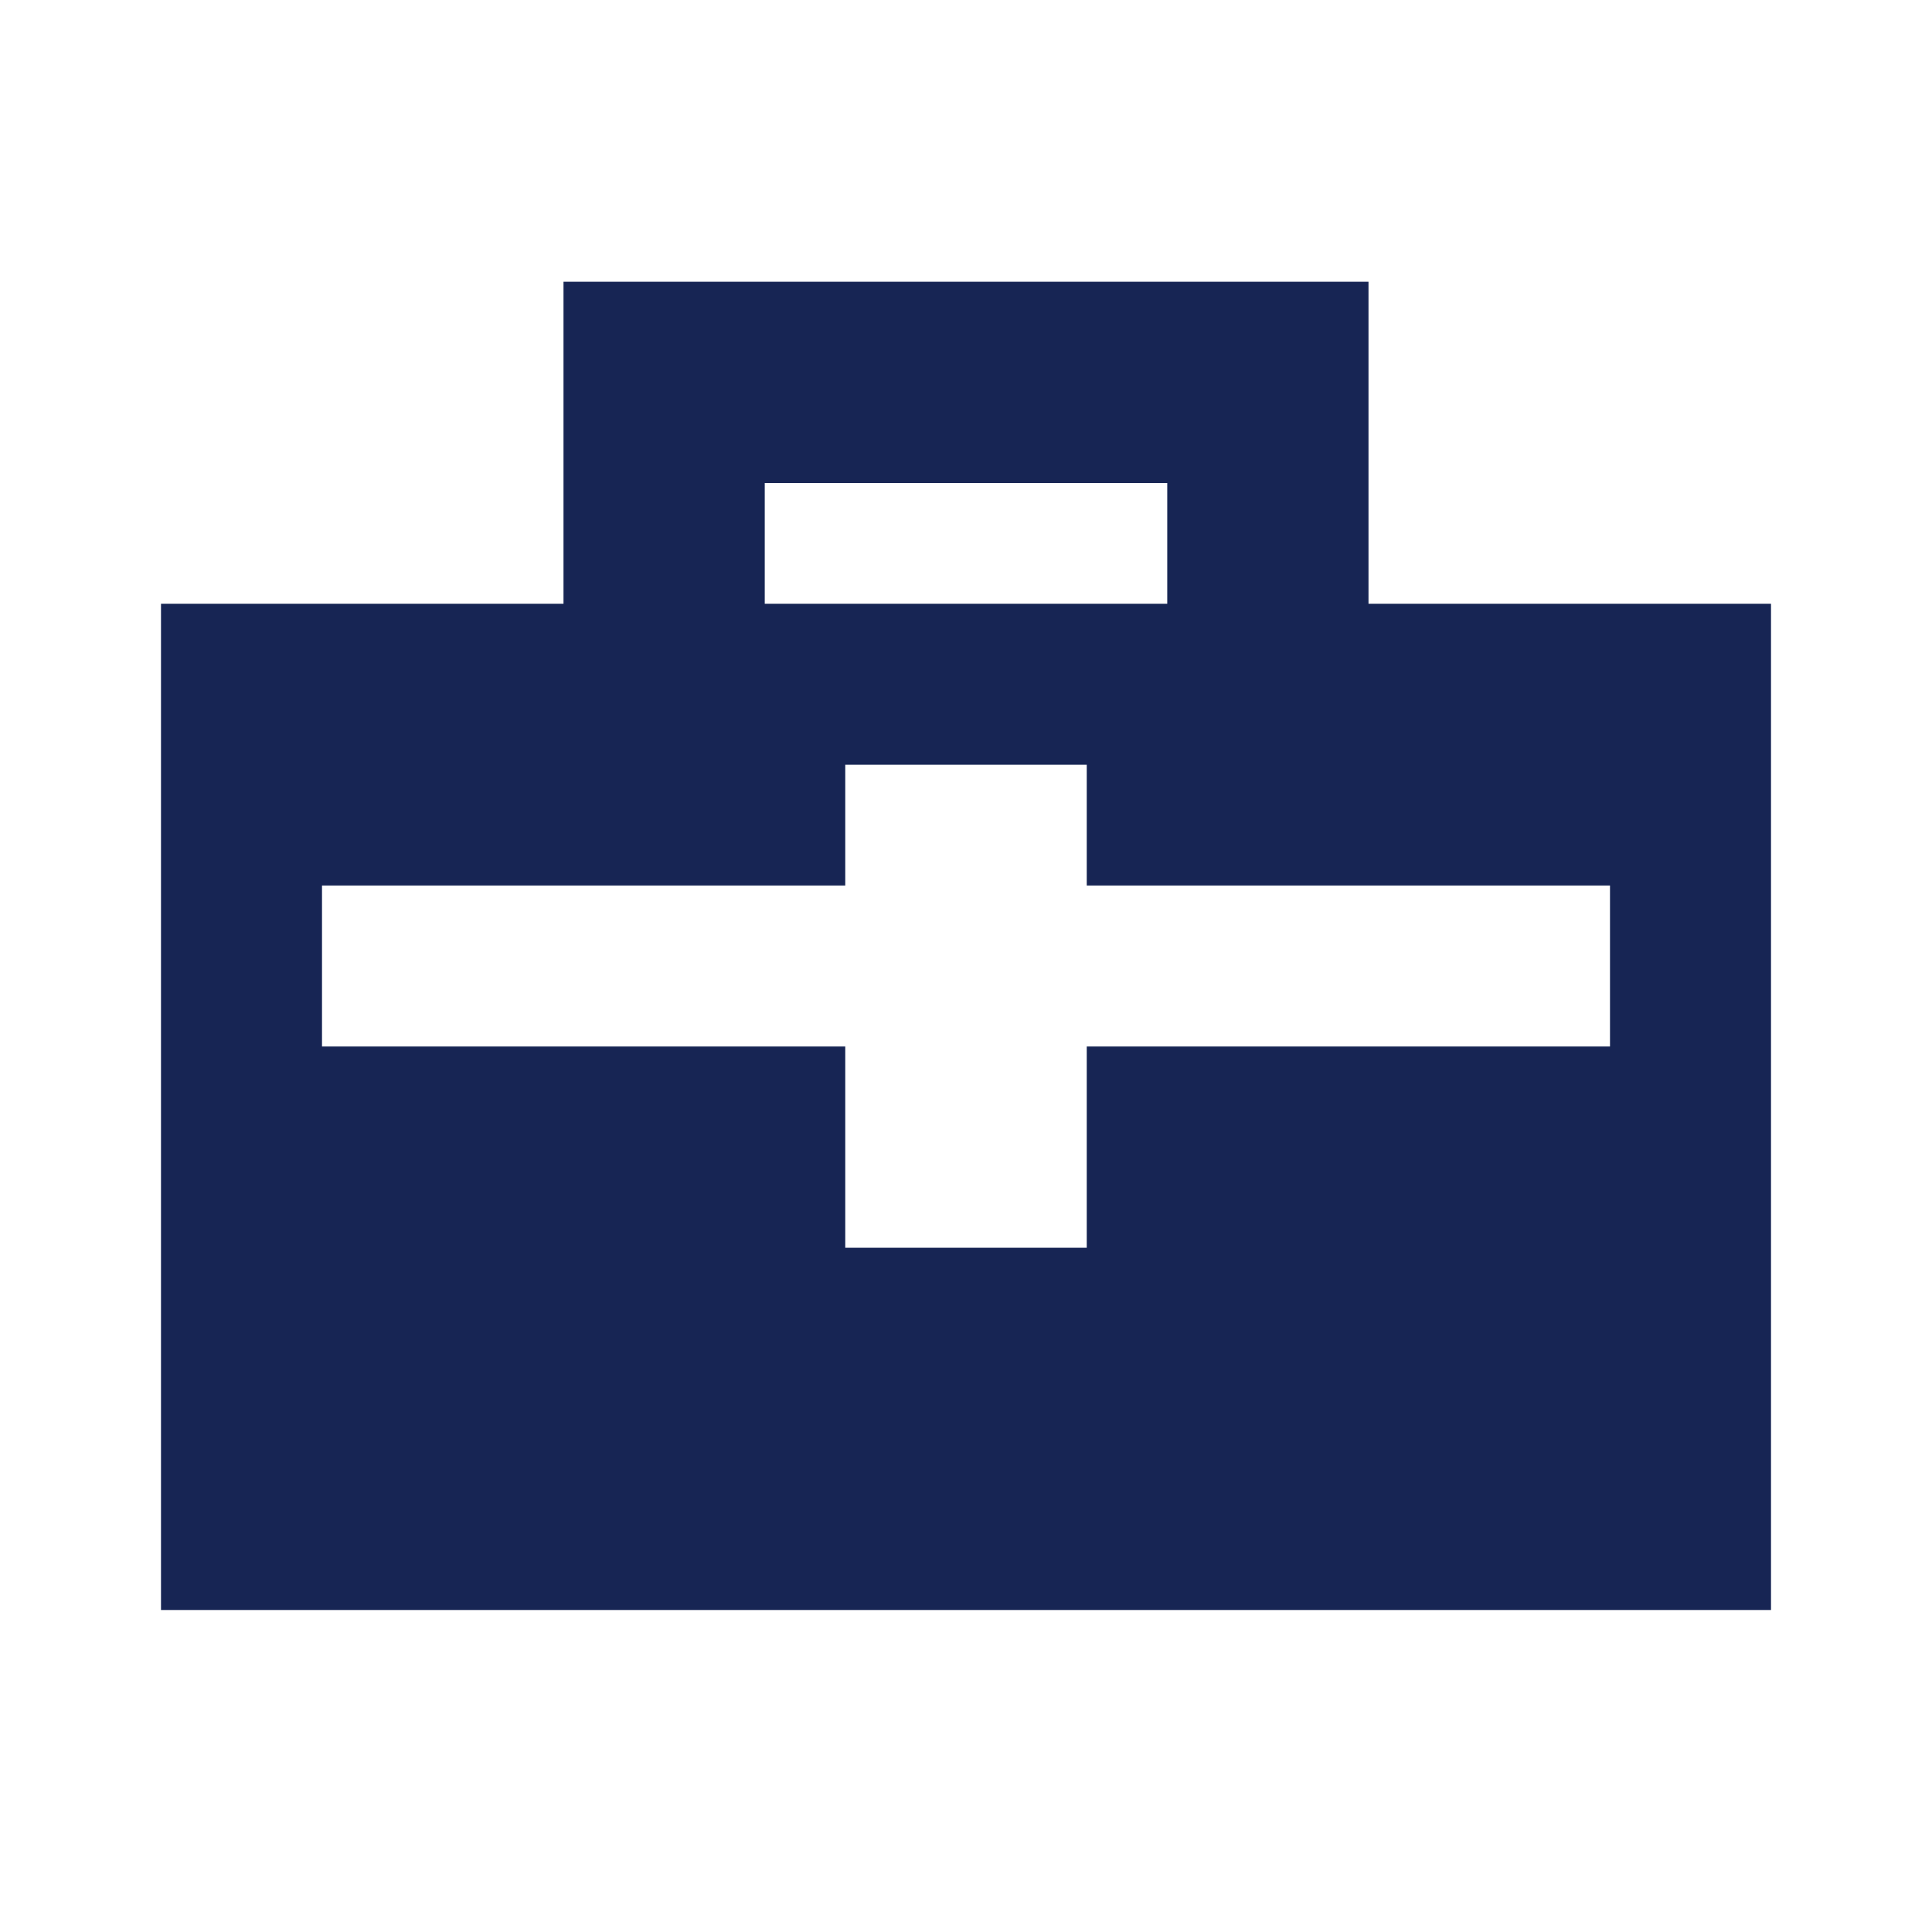
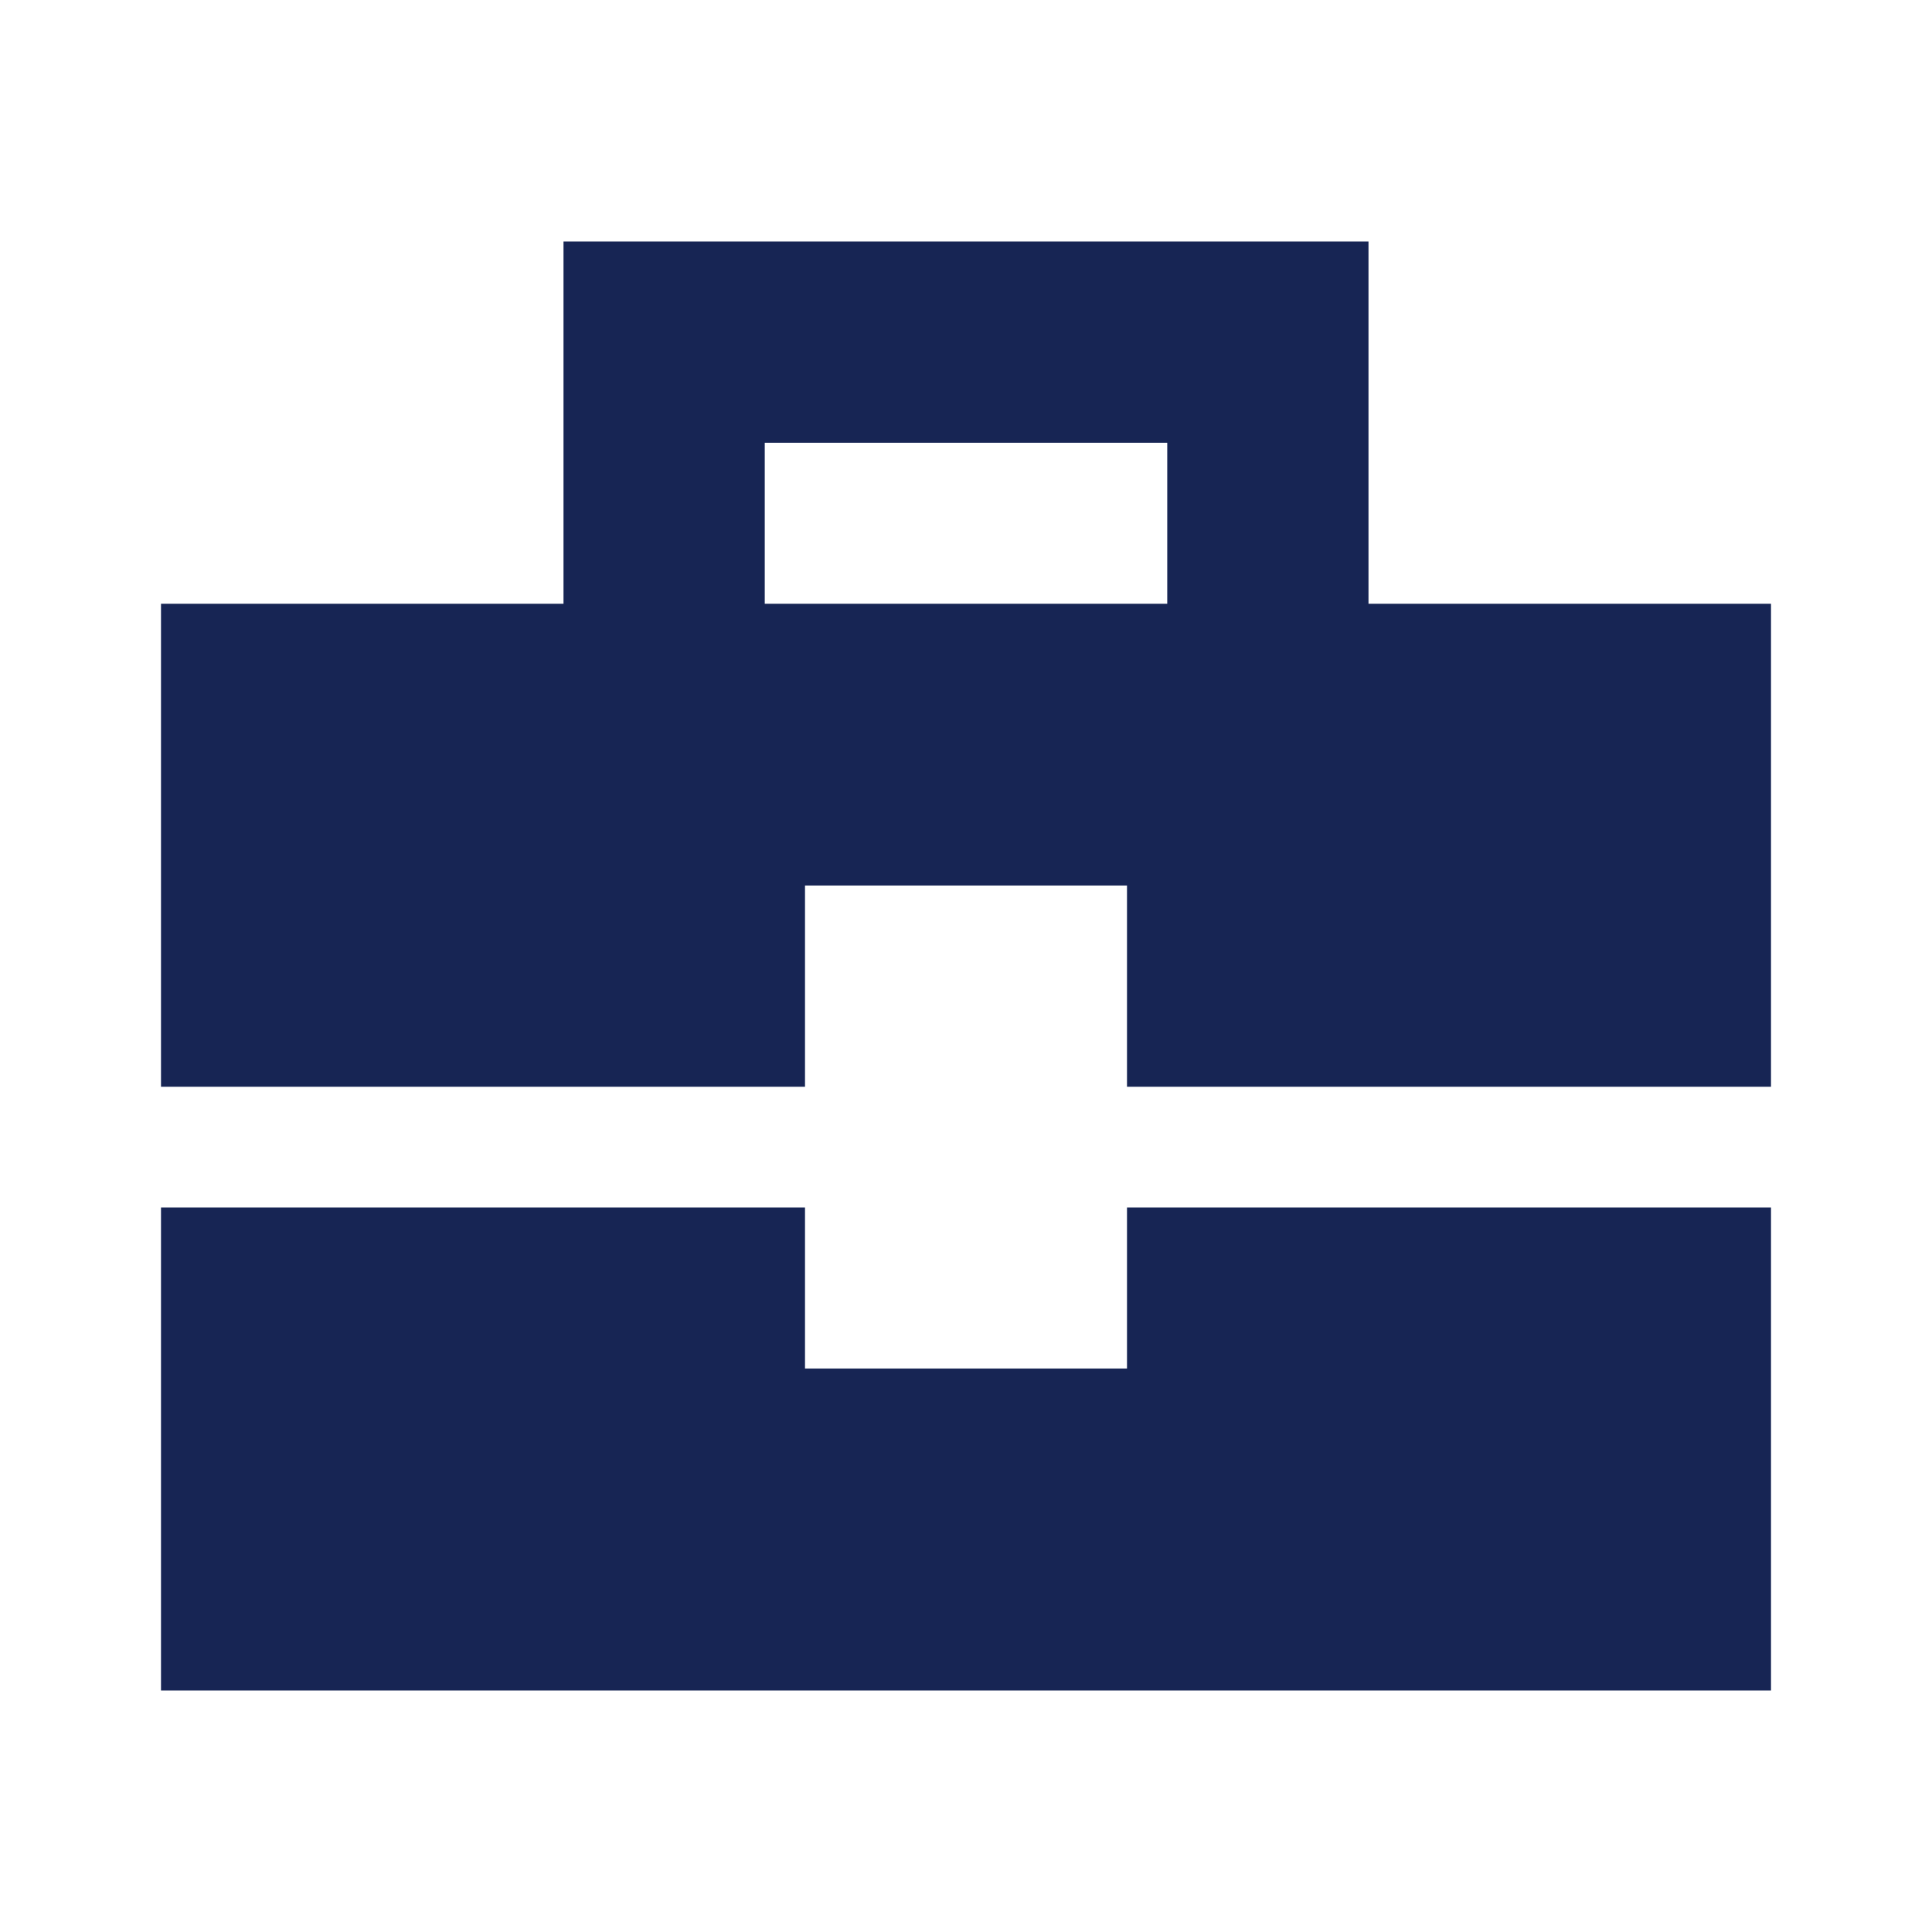
<svg xmlns="http://www.w3.org/2000/svg" viewBox="0 0 48 48">
-   <path fill="#172554" fill-rule="evenodd" d="M14 7h20v8h10v25H4V15h10Zm5 5v3h10v-3ZM8 22v4h13v5h6v-5h13v-4H27v-3h-6v3Z" />
+   <path fill="#172554" fill-rule="evenodd" d="M14 6h20v9h10v12H28v-5h-8v5H4V15h10Zm5 5v4h10v-4ZM4 30h16v4h8v-4h16v12H4Z" />
</svg>
